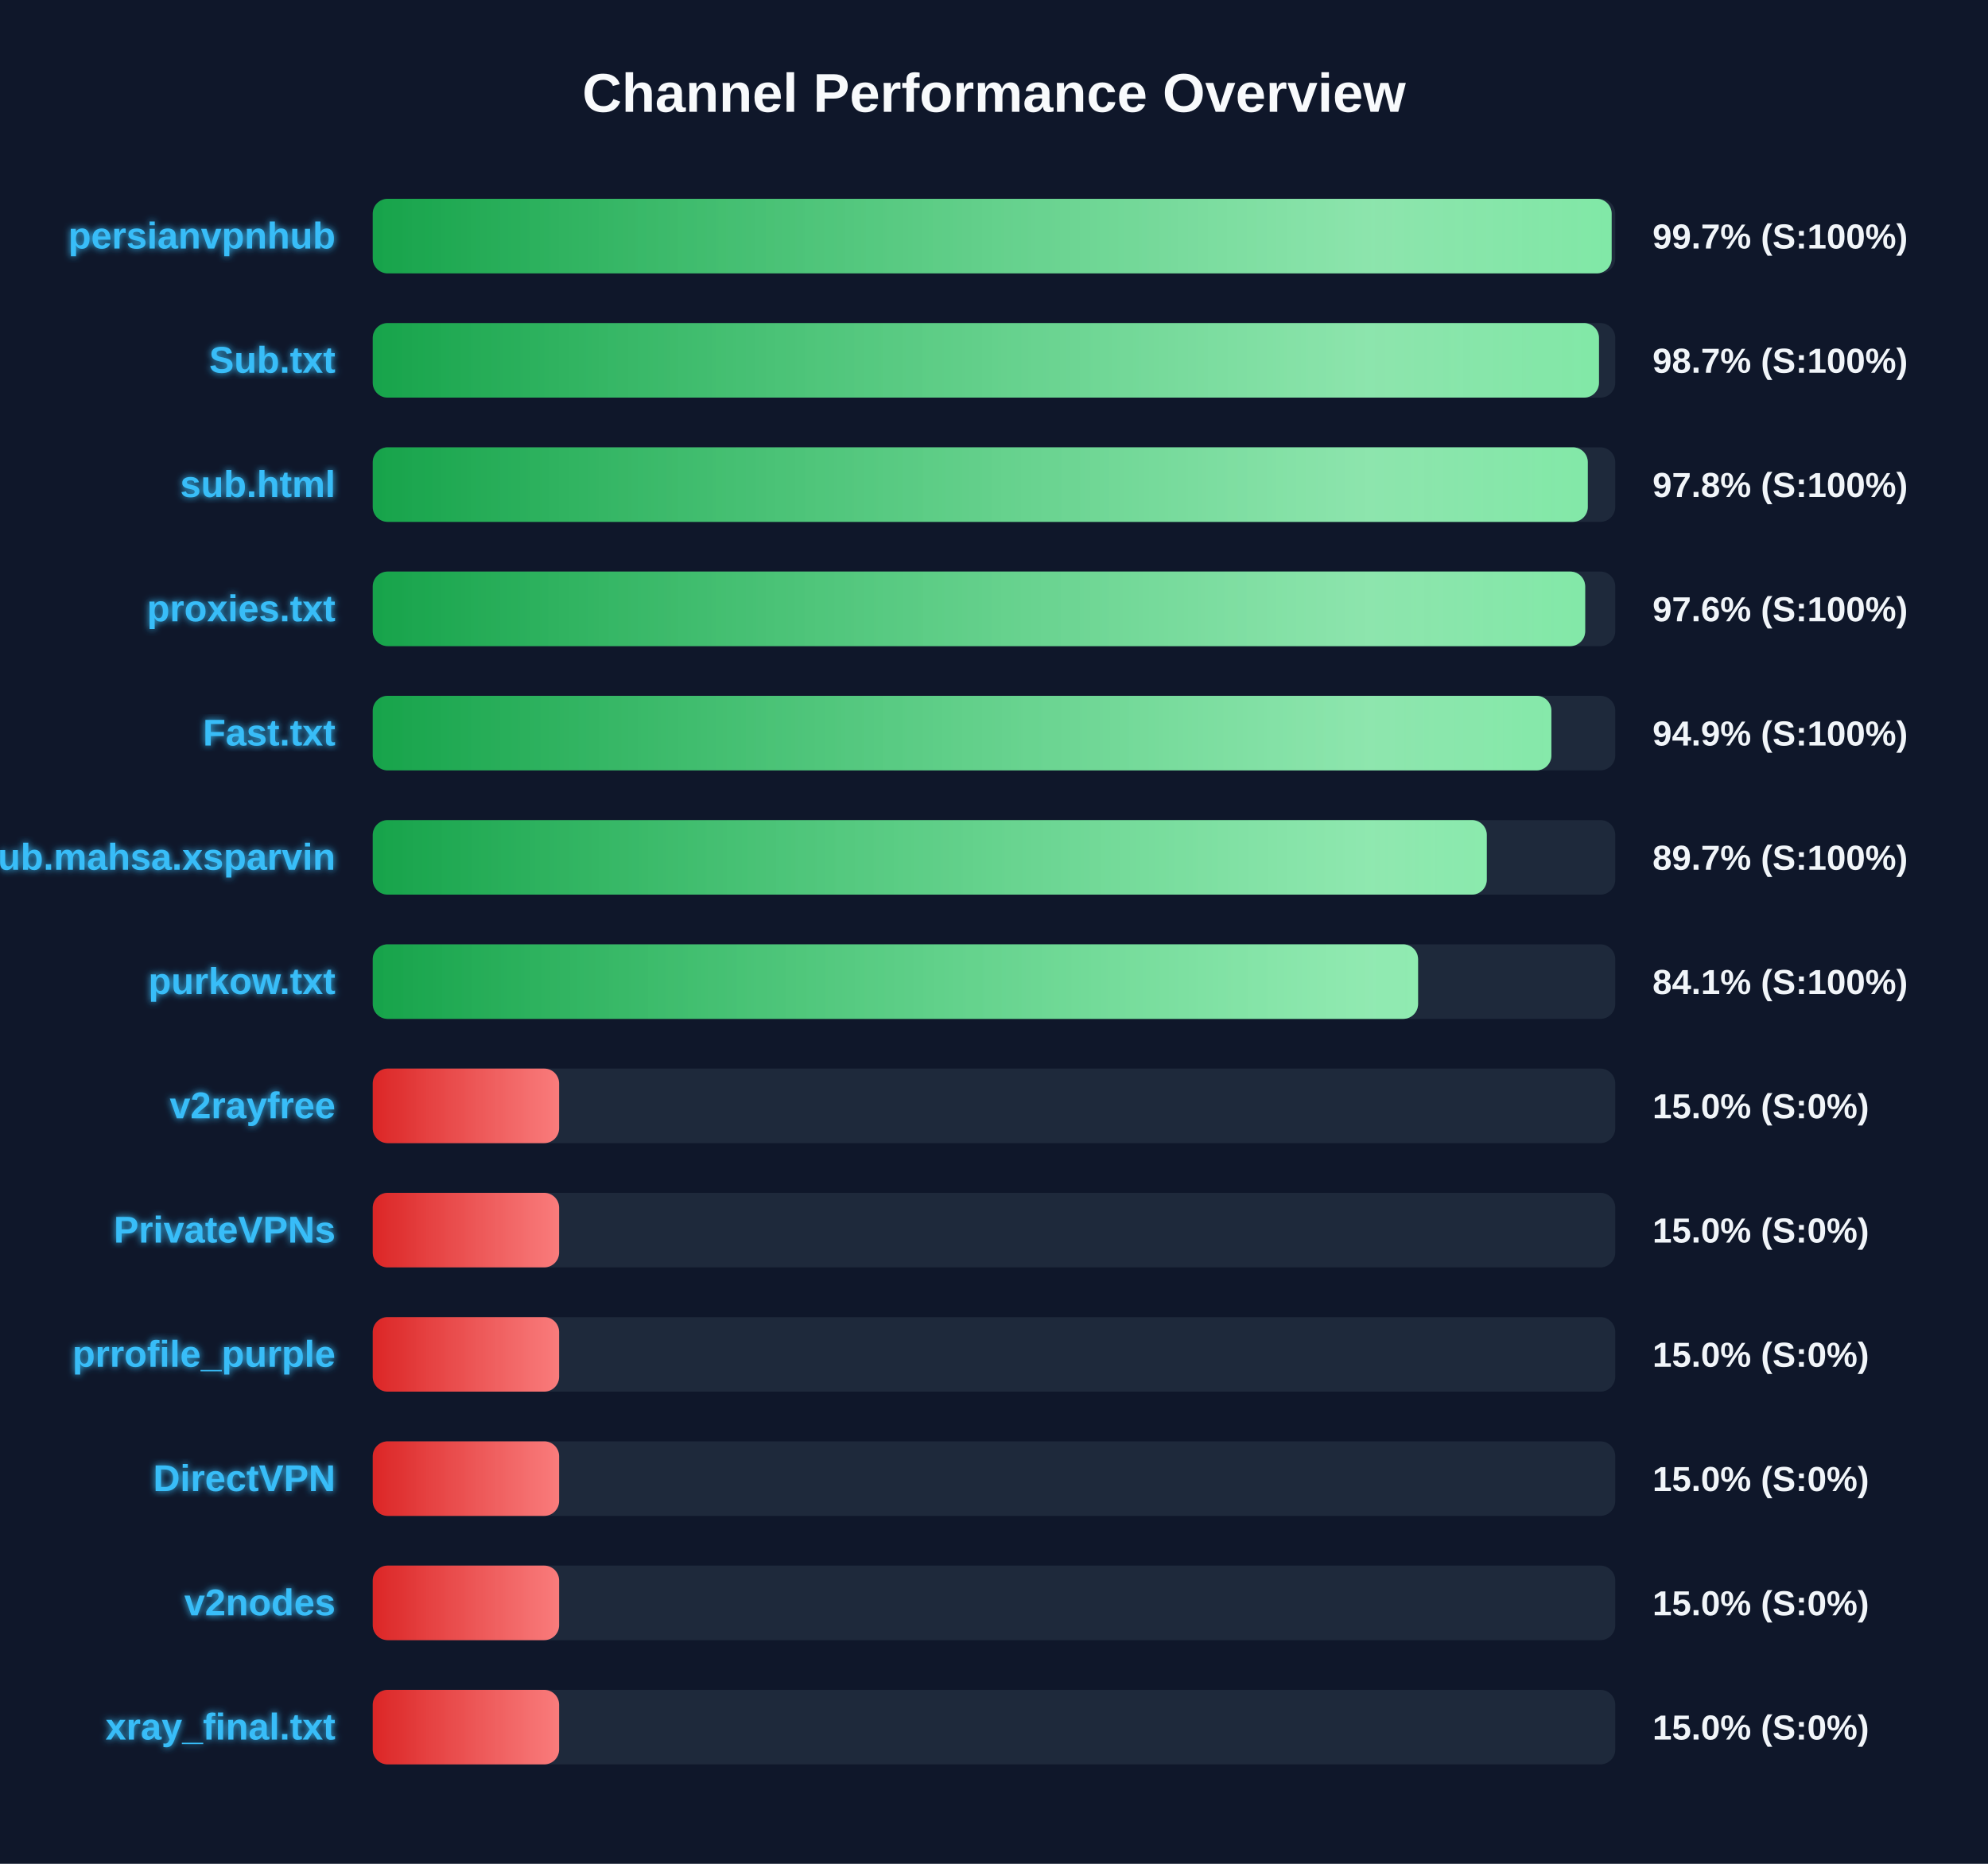
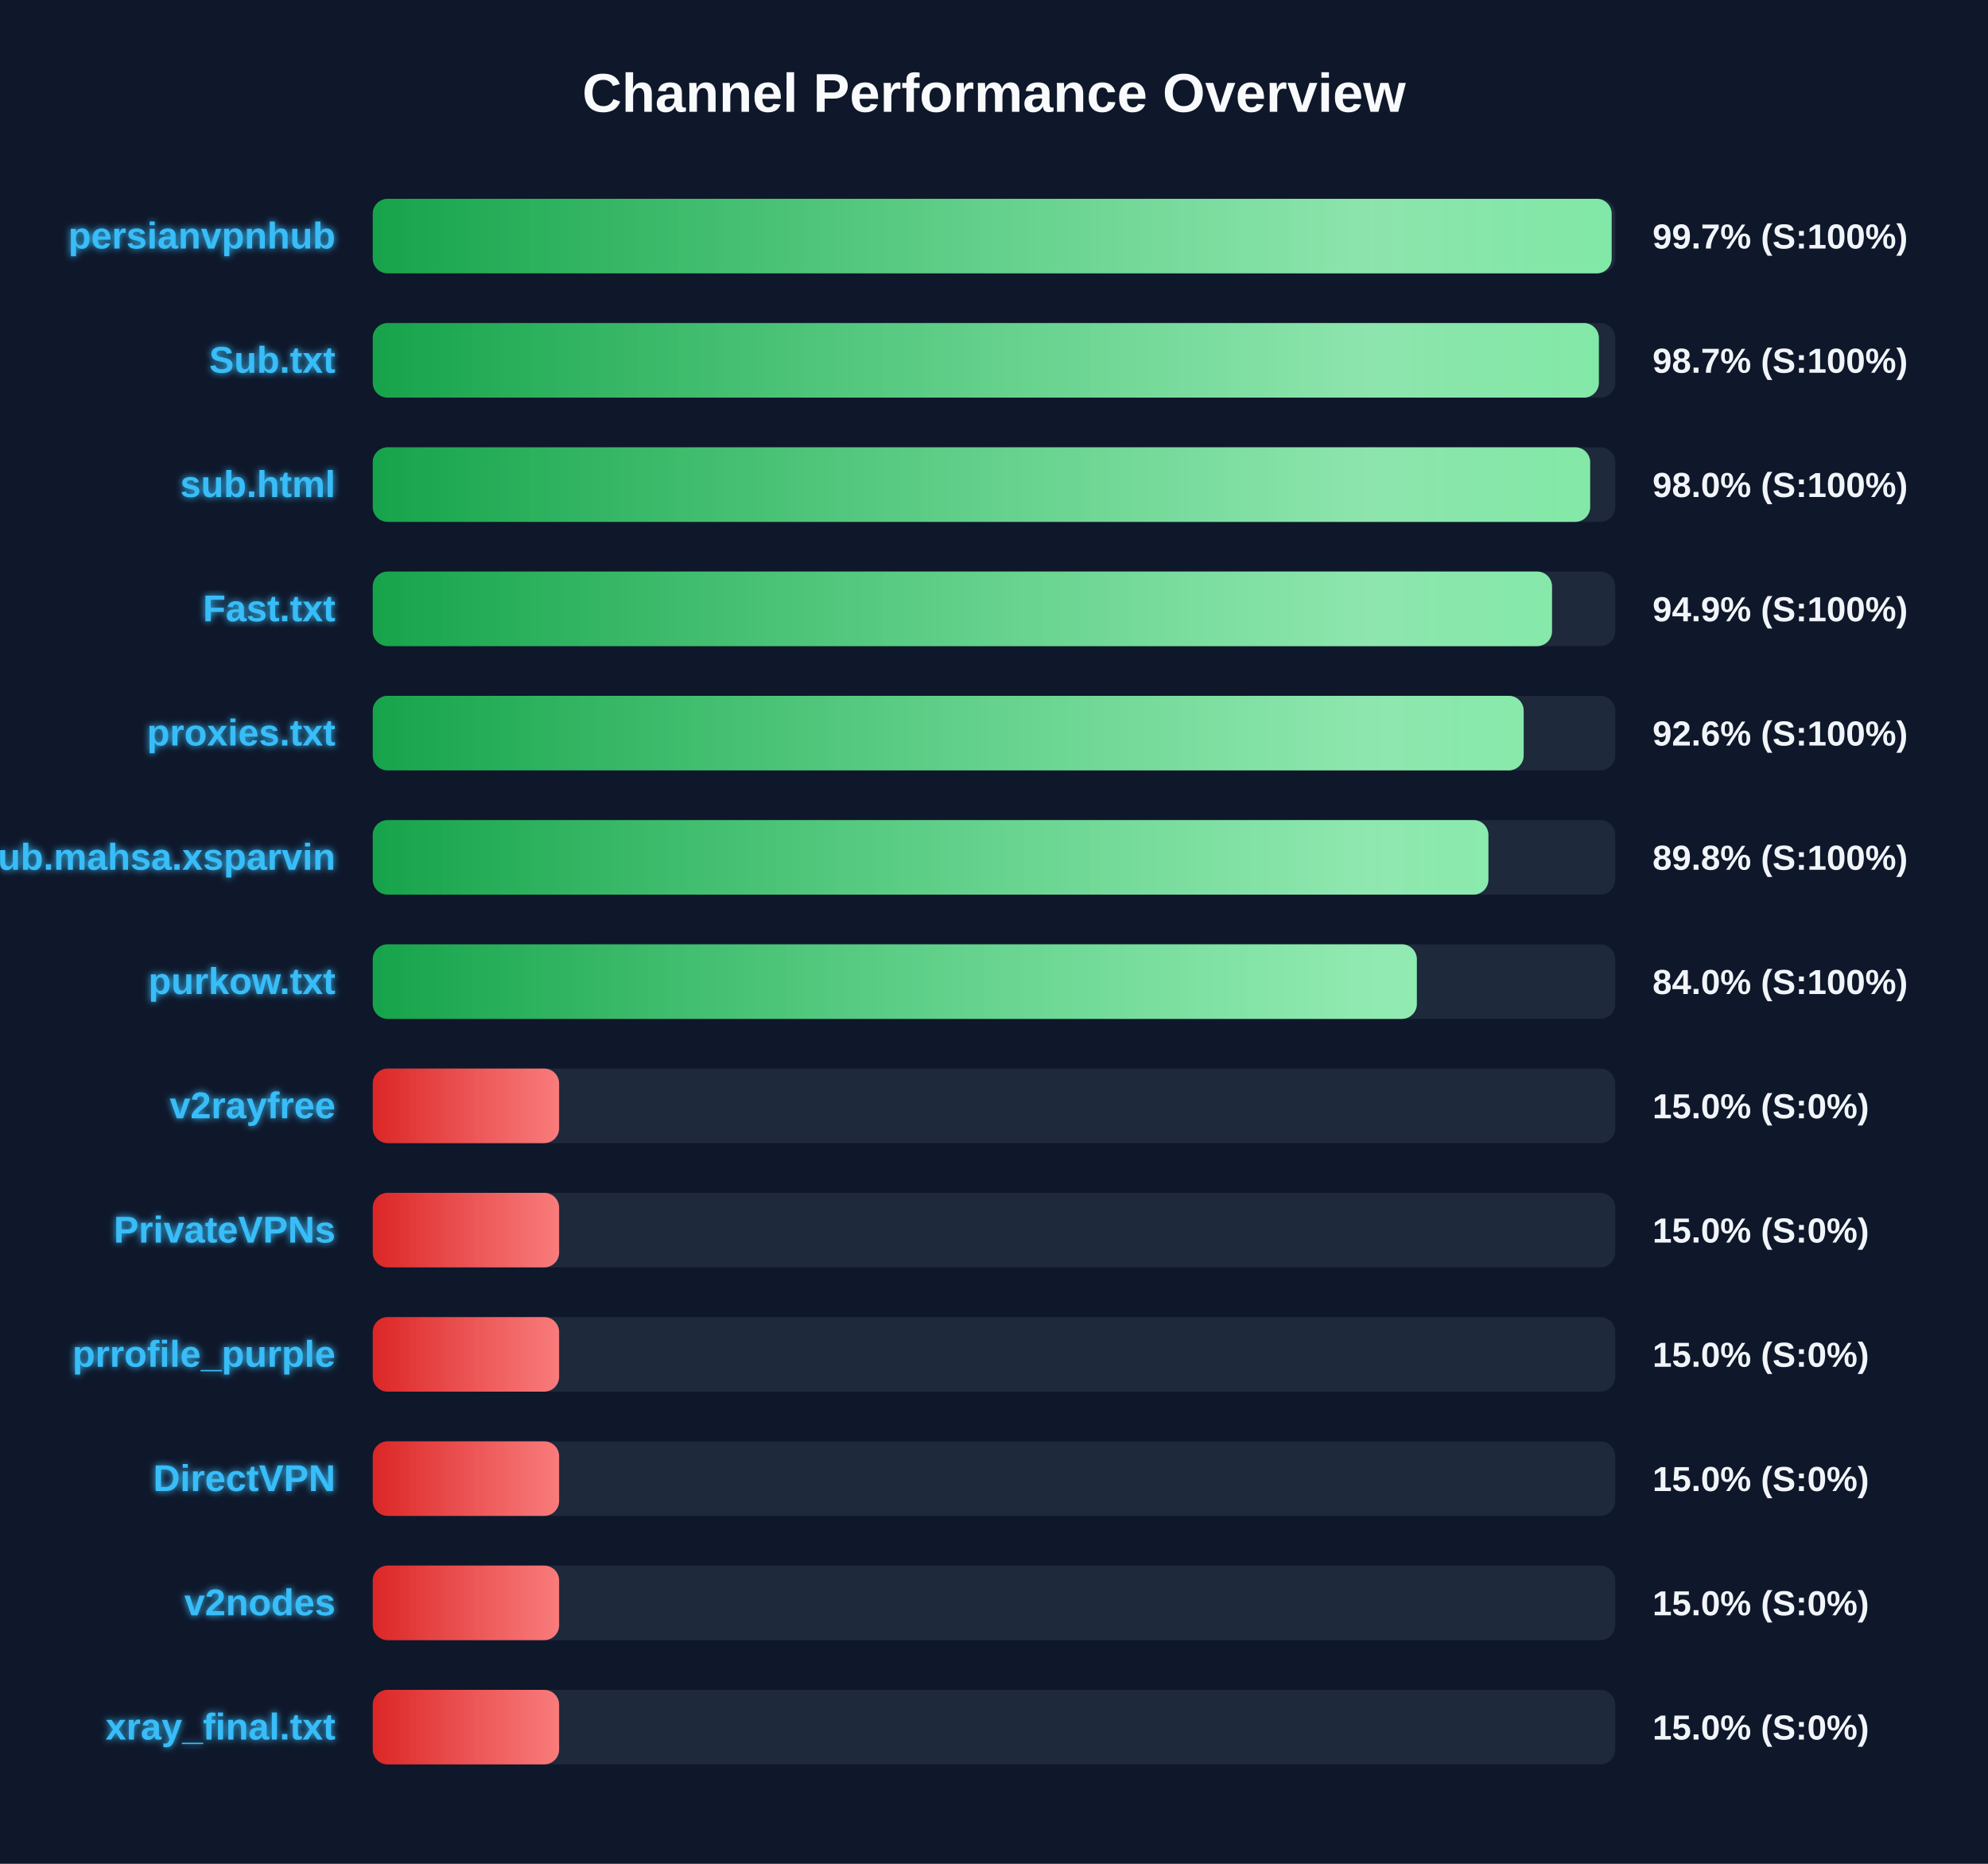
<svg xmlns="http://www.w3.org/2000/svg" width="800" height="750" version="1.1">
  <defs>
    <linearGradient id="grad-green" x1="0%" y1="0%" x2="100%" y2="0%">
      <stop offset="0%" stop-color="#16a34a" />
      <stop offset="100%" stop-color="#4ade80" />
    </linearGradient>
    <linearGradient id="grad-yellow" x1="0%" y1="0%" x2="100%" y2="0%">
      <stop offset="0%" stop-color="#ca8a04" />
      <stop offset="100%" stop-color="#fde047" />
    </linearGradient>
    <linearGradient id="grad-red" x1="0%" y1="0%" x2="100%" y2="0%">
      <stop offset="0%" stop-color="#dc2626" />
      <stop offset="100%" stop-color="#f87171" />
    </linearGradient>
    <linearGradient id="shimmer" x1="0%" y1="0%" x2="100%" y2="0%">
      <stop offset="0%" stop-color="rgba(255,255,255,0)" />
      <stop offset="50%" stop-color="rgba(255,255,255,0.4)" />
      <stop offset="100%" stop-color="rgba(255,255,255,0)" />
    </linearGradient>
    <filter id="glow" x="-20%" y="-20%" width="140%" height="140%">
      <feGaussianBlur stdDeviation="1.5" result="blur" />
      <feComposite in="SourceGraphic" in2="blur" operator="over" />
    </filter>
  </defs>
  <style>
        .bg-rect { fill: #0f172a; }
        .title { font: bold 22px 'Segoe UI', Arial, sans-serif; fill: #f8fafc; }
        .row { font: bold 15px 'Segoe UI', Arial, sans-serif; fill: #38bdf8; filter: url(#glow); }
        .score { font: bold 14px 'Segoe UI', Arial, sans-serif; fill: #f1f5f9; }
        @keyframes shimmer-anim {
            0% { transform: translateX(-100%); }
            100% { transform: translateX(200%); }
        }
        .shimmer-rect {
            animation: shimmer-anim 2.5s infinite linear;
        }
    </style>
  <rect width="100%" height="100%" class="bg-rect" />
  <text x="400" y="45" text-anchor="middle" class="title">Channel Performance Overview</text>
  <rect x="150" y="80" width="500" height="30" fill="#1e293b" rx="6" />
  <clipPath id="clip-0">
    <rect x="150" y="80" width="498.55" height="30" rx="6" />
  </clipPath>
  <rect x="150" y="80" width="498.55" height="30" fill="url(#grad-green)" rx="6" />
  <g clip-path="url(#clip-0)">
    <rect x="150" y="80" width="100%" height="30" fill="url(#shimmer)" class="shimmer-rect" />
  </g>
  <text x="135" y="100" text-anchor="end" class="row">persianvpnhub</text>
  <text x="665" y="100" text-anchor="start" class="score">99.7% (S:100%)</text>
  <rect x="150" y="130" width="500" height="30" fill="#1e293b" rx="6" />
  <clipPath id="clip-1">
-     <rect x="150" y="130" width="493.45" height="30" rx="6" />
+     <rect x="150" y="130" width="493.4" height="30" rx="6" />
  </clipPath>
-   <rect x="150" y="130" width="493.45" height="30" fill="url(#grad-green)" rx="6" />
+   <rect x="150" y="130" width="493.4" height="30" fill="url(#grad-green)" rx="6" />
  <g clip-path="url(#clip-1)">
    <rect x="150" y="130" width="100%" height="30" fill="url(#shimmer)" class="shimmer-rect" />
  </g>
  <text x="135" y="150" text-anchor="end" class="row">Sub.txt</text>
  <text x="665" y="150" text-anchor="start" class="score">98.7% (S:100%)</text>
  <rect x="150" y="180" width="500" height="30" fill="#1e293b" rx="6" />
  <clipPath id="clip-2">
-     <rect x="150" y="180" width="488.95" height="30" rx="6" />
+     <rect x="150" y="180" width="489.9" height="30" rx="6" />
  </clipPath>
-   <rect x="150" y="180" width="488.95" height="30" fill="url(#grad-green)" rx="6" />
+   <rect x="150" y="180" width="489.9" height="30" fill="url(#grad-green)" rx="6" />
  <g clip-path="url(#clip-2)">
    <rect x="150" y="180" width="100%" height="30" fill="url(#shimmer)" class="shimmer-rect" />
  </g>
  <text x="135" y="200" text-anchor="end" class="row">sub.html</text>
-   <text x="665" y="200" text-anchor="start" class="score">97.8% (S:100%)</text>
+   <text x="665" y="200" text-anchor="start" class="score">98.0% (S:100%)</text>
  <rect x="150" y="230" width="500" height="30" fill="#1e293b" rx="6" />
  <clipPath id="clip-3">
-     <rect x="150" y="230" width="487.9" height="30" rx="6" />
+     <rect x="150" y="230" width="474.55" height="30" rx="6" />
  </clipPath>
-   <rect x="150" y="230" width="487.9" height="30" fill="url(#grad-green)" rx="6" />
+   <rect x="150" y="230" width="474.55" height="30" fill="url(#grad-green)" rx="6" />
  <g clip-path="url(#clip-3)">
    <rect x="150" y="230" width="100%" height="30" fill="url(#shimmer)" class="shimmer-rect" />
  </g>
-   <text x="135" y="250" text-anchor="end" class="row">proxies.txt</text>
-   <text x="665" y="250" text-anchor="start" class="score">97.6% (S:100%)</text>
+   <text x="135" y="250" text-anchor="end" class="row">Fast.txt</text>
+   <text x="665" y="250" text-anchor="start" class="score">94.9% (S:100%)</text>
  <rect x="150" y="280" width="500" height="30" fill="#1e293b" rx="6" />
  <clipPath id="clip-4">
-     <rect x="150" y="280" width="474.3" height="30" rx="6" />
+     <rect x="150" y="280" width="463.15" height="30" rx="6" />
  </clipPath>
-   <rect x="150" y="280" width="474.3" height="30" fill="url(#grad-green)" rx="6" />
+   <rect x="150" y="280" width="463.15" height="30" fill="url(#grad-green)" rx="6" />
  <g clip-path="url(#clip-4)">
    <rect x="150" y="280" width="100%" height="30" fill="url(#shimmer)" class="shimmer-rect" />
  </g>
-   <text x="135" y="300" text-anchor="end" class="row">Fast.txt</text>
-   <text x="665" y="300" text-anchor="start" class="score">94.9% (S:100%)</text>
+   <text x="135" y="300" text-anchor="end" class="row">proxies.txt</text>
+   <text x="665" y="300" text-anchor="start" class="score">92.6% (S:100%)</text>
  <rect x="150" y="330" width="500" height="30" fill="#1e293b" rx="6" />
  <clipPath id="clip-5">
-     <rect x="150" y="330" width="448.3" height="30" rx="6" />
+     <rect x="150" y="330" width="448.95" height="30" rx="6" />
  </clipPath>
-   <rect x="150" y="330" width="448.3" height="30" fill="url(#grad-green)" rx="6" />
+   <rect x="150" y="330" width="448.95" height="30" fill="url(#grad-green)" rx="6" />
  <g clip-path="url(#clip-5)">
    <rect x="150" y="330" width="100%" height="30" fill="url(#shimmer)" class="shimmer-rect" />
  </g>
  <text x="135" y="350" text-anchor="end" class="row">Sub.mahsa.xsparvin</text>
-   <text x="665" y="350" text-anchor="start" class="score">89.7% (S:100%)</text>
+   <text x="665" y="350" text-anchor="start" class="score">89.8% (S:100%)</text>
  <rect x="150" y="380" width="500" height="30" fill="#1e293b" rx="6" />
  <clipPath id="clip-6">
-     <rect x="150" y="380" width="420.65" height="30" rx="6" />
+     <rect x="150" y="380" width="420.15" height="30" rx="6" />
  </clipPath>
-   <rect x="150" y="380" width="420.65" height="30" fill="url(#grad-green)" rx="6" />
+   <rect x="150" y="380" width="420.15" height="30" fill="url(#grad-green)" rx="6" />
  <g clip-path="url(#clip-6)">
    <rect x="150" y="380" width="100%" height="30" fill="url(#shimmer)" class="shimmer-rect" />
  </g>
  <text x="135" y="400" text-anchor="end" class="row">purkow.txt</text>
-   <text x="665" y="400" text-anchor="start" class="score">84.1% (S:100%)</text>
+   <text x="665" y="400" text-anchor="start" class="score">84.0% (S:100%)</text>
  <rect x="150" y="430" width="500" height="30" fill="#1e293b" rx="6" />
  <clipPath id="clip-7">
    <rect x="150" y="430" width="75.0" height="30" rx="6" />
  </clipPath>
  <rect x="150" y="430" width="75.0" height="30" fill="url(#grad-red)" rx="6" />
  <g clip-path="url(#clip-7)">
    <rect x="150" y="430" width="100%" height="30" fill="url(#shimmer)" class="shimmer-rect" />
  </g>
  <text x="135" y="450" text-anchor="end" class="row">v2rayfree</text>
  <text x="665" y="450" text-anchor="start" class="score">15.0% (S:0%)</text>
  <rect x="150" y="480" width="500" height="30" fill="#1e293b" rx="6" />
  <clipPath id="clip-8">
    <rect x="150" y="480" width="75.0" height="30" rx="6" />
  </clipPath>
  <rect x="150" y="480" width="75.0" height="30" fill="url(#grad-red)" rx="6" />
  <g clip-path="url(#clip-8)">
    <rect x="150" y="480" width="100%" height="30" fill="url(#shimmer)" class="shimmer-rect" />
  </g>
  <text x="135" y="500" text-anchor="end" class="row">PrivateVPNs</text>
  <text x="665" y="500" text-anchor="start" class="score">15.0% (S:0%)</text>
  <rect x="150" y="530" width="500" height="30" fill="#1e293b" rx="6" />
  <clipPath id="clip-9">
    <rect x="150" y="530" width="75.0" height="30" rx="6" />
  </clipPath>
  <rect x="150" y="530" width="75.0" height="30" fill="url(#grad-red)" rx="6" />
  <g clip-path="url(#clip-9)">
    <rect x="150" y="530" width="100%" height="30" fill="url(#shimmer)" class="shimmer-rect" />
  </g>
  <text x="135" y="550" text-anchor="end" class="row">prrofile_purple</text>
  <text x="665" y="550" text-anchor="start" class="score">15.0% (S:0%)</text>
  <rect x="150" y="580" width="500" height="30" fill="#1e293b" rx="6" />
  <clipPath id="clip-10">
    <rect x="150" y="580" width="75.0" height="30" rx="6" />
  </clipPath>
  <rect x="150" y="580" width="75.0" height="30" fill="url(#grad-red)" rx="6" />
  <g clip-path="url(#clip-10)">
    <rect x="150" y="580" width="100%" height="30" fill="url(#shimmer)" class="shimmer-rect" />
  </g>
  <text x="135" y="600" text-anchor="end" class="row">DirectVPN</text>
  <text x="665" y="600" text-anchor="start" class="score">15.0% (S:0%)</text>
  <rect x="150" y="630" width="500" height="30" fill="#1e293b" rx="6" />
  <clipPath id="clip-11">
    <rect x="150" y="630" width="75.0" height="30" rx="6" />
  </clipPath>
  <rect x="150" y="630" width="75.0" height="30" fill="url(#grad-red)" rx="6" />
  <g clip-path="url(#clip-11)">
    <rect x="150" y="630" width="100%" height="30" fill="url(#shimmer)" class="shimmer-rect" />
  </g>
  <text x="135" y="650" text-anchor="end" class="row">v2nodes</text>
  <text x="665" y="650" text-anchor="start" class="score">15.0% (S:0%)</text>
  <rect x="150" y="680" width="500" height="30" fill="#1e293b" rx="6" />
  <clipPath id="clip-12">
    <rect x="150" y="680" width="75.0" height="30" rx="6" />
  </clipPath>
  <rect x="150" y="680" width="75.0" height="30" fill="url(#grad-red)" rx="6" />
  <g clip-path="url(#clip-12)">
    <rect x="150" y="680" width="100%" height="30" fill="url(#shimmer)" class="shimmer-rect" />
  </g>
  <text x="135" y="700" text-anchor="end" class="row">xray_final.txt</text>
  <text x="665" y="700" text-anchor="start" class="score">15.0% (S:0%)</text>
</svg>
